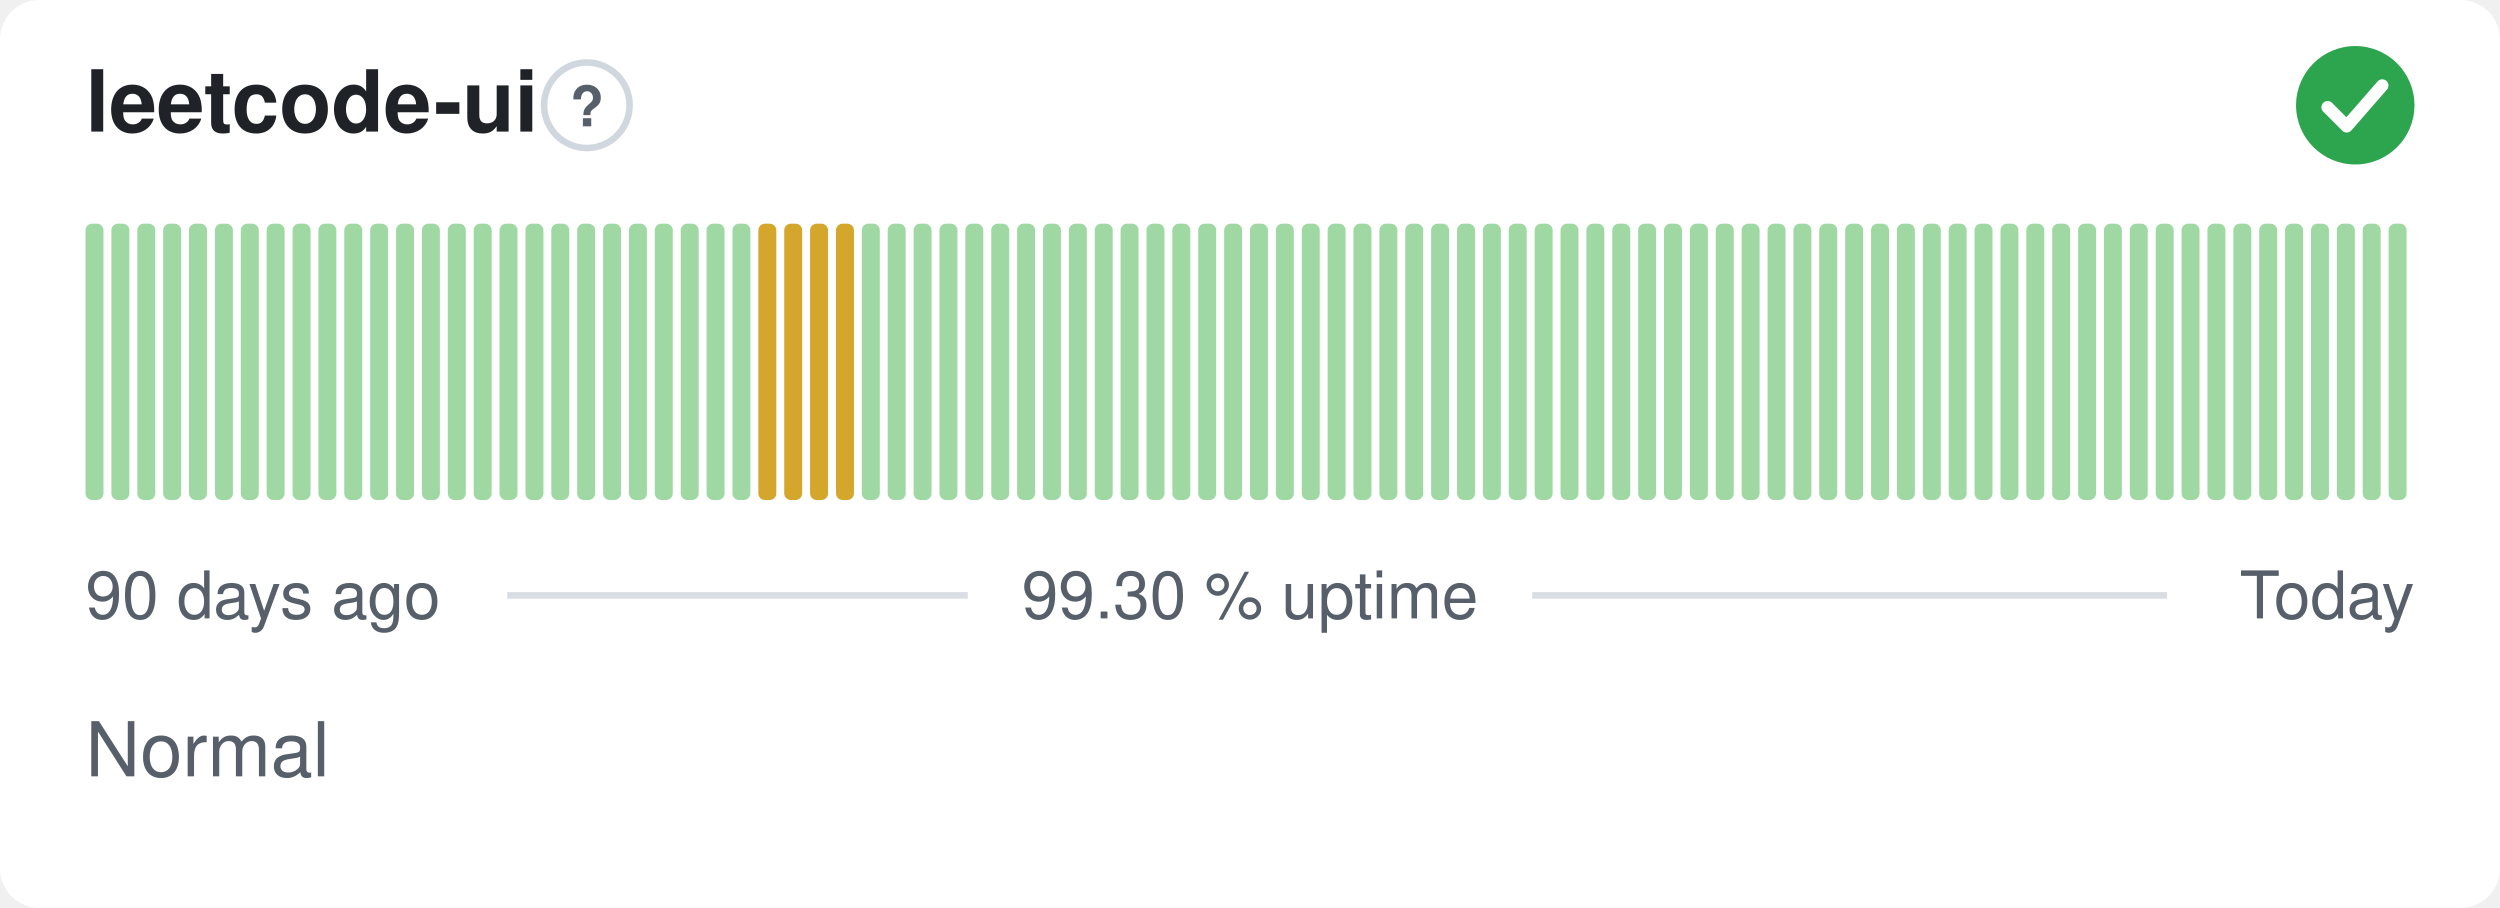
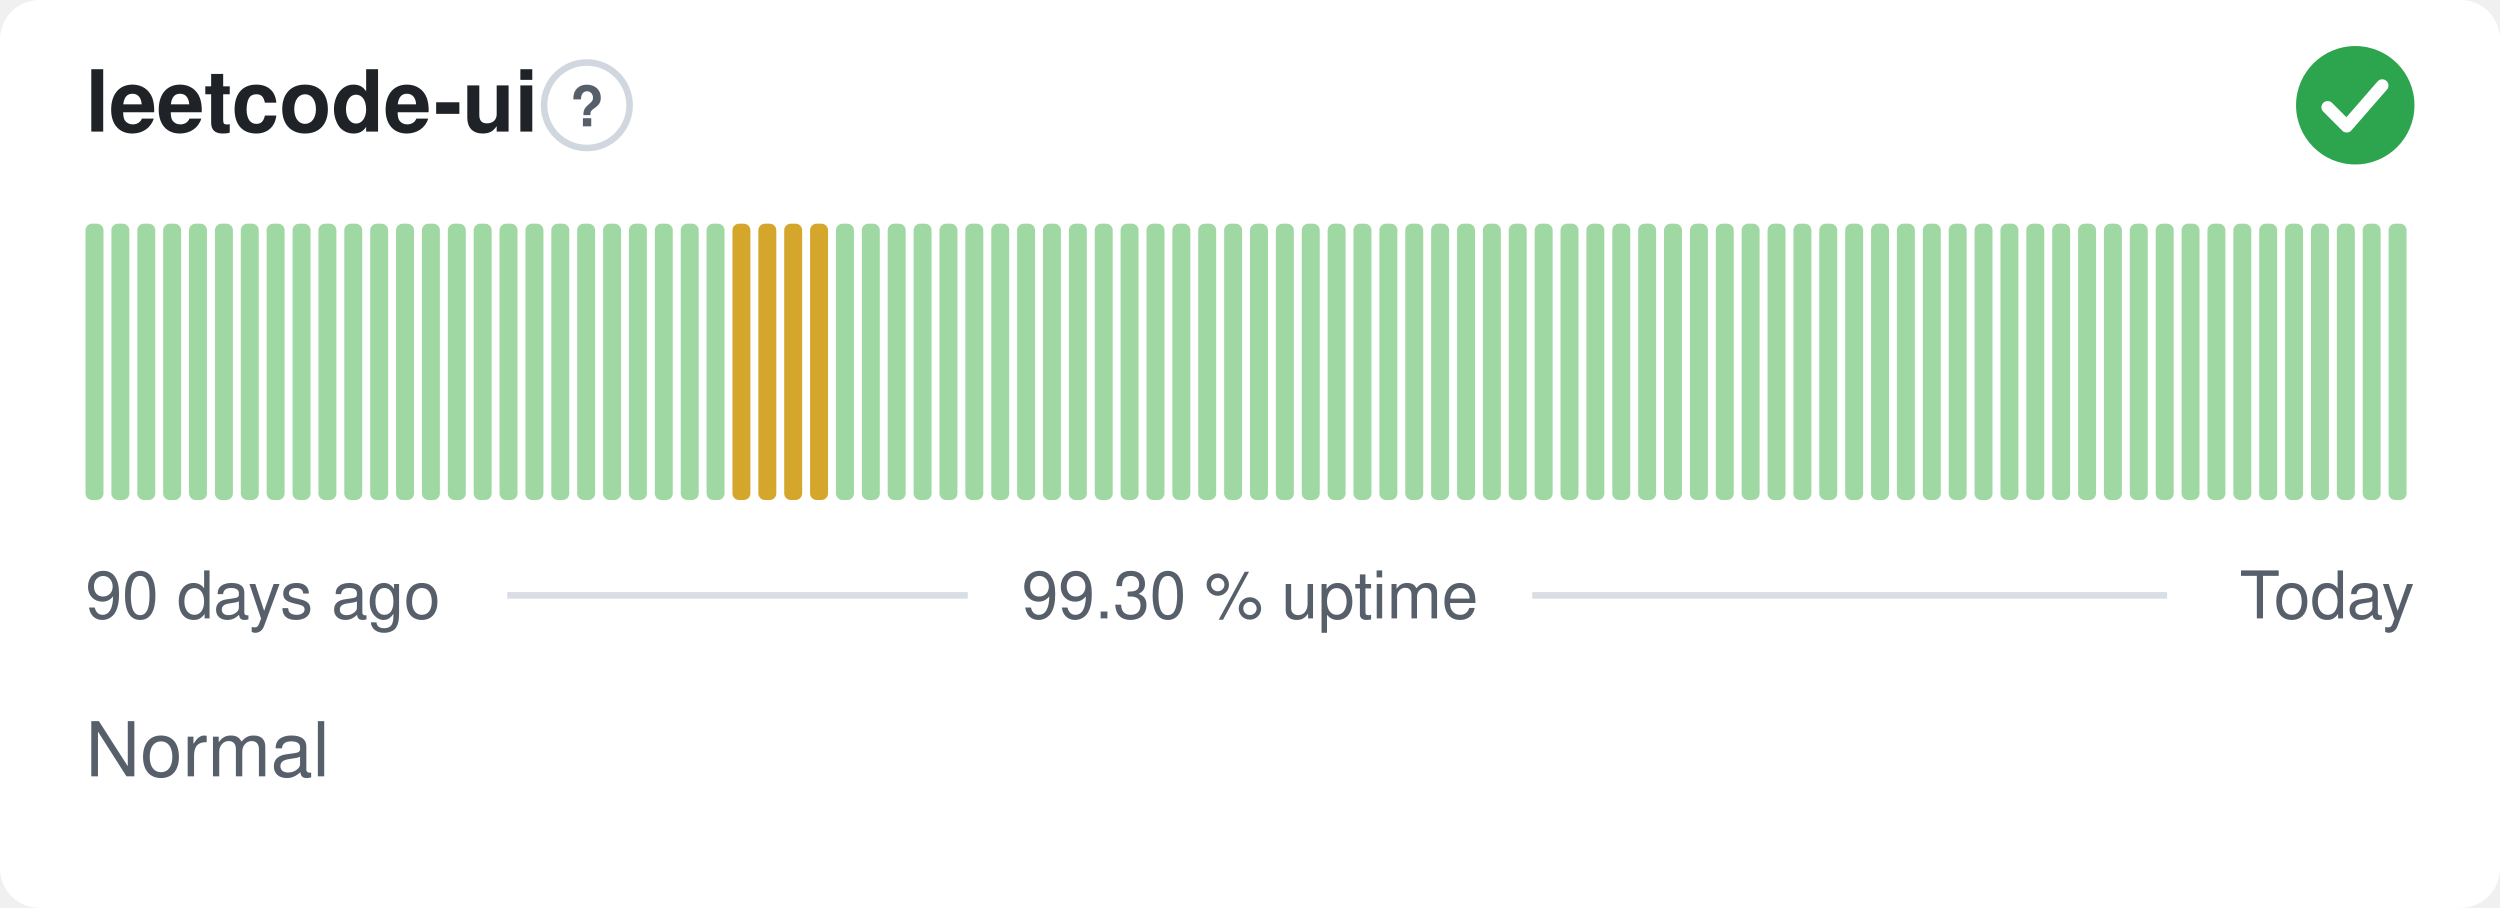
<svg xmlns="http://www.w3.org/2000/svg" width="380" height="138" viewBox="0 0 380 138" role="img" aria-label="leetcode-ui: Normal, 99.30 % uptime over the last 90 days" font-family="-apple-system,BlinkMacSystemFont,'Segoe UI',Helvetica,Arial,sans-serif">
  <style>
    @media (prefers-color-scheme: dark) {
      .bg { fill: #0d1117 }
      .title { fill: #e6edf3 }
      .muted { fill: #8b949e }
      .hint { stroke: #30363d }
      .rule { stroke: #30363d }
      .nodata { fill: #21262d }
    }
  </style>
  <rect class="bg" width="380" height="138" rx="6" fill="#ffffff" />
  <text class="title" x="13" y="20" font-size="13" font-weight="600" fill="#1f2328">leetcode-ui</text>
  <circle class="hint" cx="89.2" cy="16" r="6.5" fill="none" stroke="#d0d7de" stroke-width="1" />
  <text class="muted" x="89.2" y="19.2" text-anchor="middle" font-size="8.5" font-weight="700" fill="#57606a">?</text>
  <circle cx="358" cy="16" r="9" fill="#2da44e" />
  <path d="M353.80 16.30l2.90 2.90 5.40 -6.20" fill="none" stroke="#fff" stroke-width="1.89" stroke-linecap="round" stroke-linejoin="round" />
  <rect x="13.00" y="34.00" width="2.73" height="42.00" rx="1" fill="#9fd8a3" />
  <rect x="16.93" y="34.00" width="2.73" height="42.00" rx="1" fill="#9fd8a3" />
  <rect x="20.87" y="34.00" width="2.73" height="42.00" rx="1" fill="#9fd8a3" />
  <rect x="24.80" y="34.00" width="2.73" height="42.00" rx="1" fill="#9fd8a3" />
  <rect x="28.73" y="34.00" width="2.73" height="42.00" rx="1" fill="#9fd8a3" />
  <rect x="32.67" y="34.00" width="2.73" height="42.00" rx="1" fill="#9fd8a3" />
  <rect x="36.60" y="34.00" width="2.73" height="42.00" rx="1" fill="#9fd8a3" />
  <rect x="40.53" y="34.00" width="2.73" height="42.00" rx="1" fill="#9fd8a3" />
  <rect x="44.47" y="34.00" width="2.73" height="42.00" rx="1" fill="#9fd8a3" />
  <rect x="48.40" y="34.00" width="2.73" height="42.00" rx="1" fill="#9fd8a3" />
  <rect x="52.33" y="34.00" width="2.73" height="42.00" rx="1" fill="#9fd8a3" />
  <rect x="56.27" y="34.00" width="2.73" height="42.00" rx="1" fill="#9fd8a3" />
  <rect x="60.20" y="34.00" width="2.73" height="42.00" rx="1" fill="#9fd8a3" />
  <rect x="64.13" y="34.00" width="2.73" height="42.00" rx="1" fill="#9fd8a3" />
  <rect x="68.07" y="34.00" width="2.73" height="42.00" rx="1" fill="#9fd8a3" />
  <rect x="72.00" y="34.00" width="2.73" height="42.00" rx="1" fill="#9fd8a3" />
  <rect x="75.93" y="34.00" width="2.73" height="42.00" rx="1" fill="#9fd8a3" />
  <rect x="79.87" y="34.00" width="2.73" height="42.00" rx="1" fill="#9fd8a3" />
  <rect x="83.80" y="34.00" width="2.73" height="42.00" rx="1" fill="#9fd8a3" />
  <rect x="87.73" y="34.00" width="2.73" height="42.00" rx="1" fill="#9fd8a3" />
  <rect x="91.67" y="34.00" width="2.73" height="42.00" rx="1" fill="#9fd8a3" />
  <rect x="95.60" y="34.00" width="2.73" height="42.00" rx="1" fill="#9fd8a3" />
  <rect x="99.53" y="34.00" width="2.73" height="42.00" rx="1" fill="#9fd8a3" />
  <rect x="103.47" y="34.00" width="2.73" height="42.00" rx="1" fill="#9fd8a3" />
  <rect x="107.40" y="34.00" width="2.73" height="42.00" rx="1" fill="#9fd8a3" />
-   <rect x="111.33" y="34.00" width="2.73" height="42.00" rx="1" fill="#9fd8a3" />
+   <rect x="111.33" y="34.00" width="2.73" height="42.00" rx="1" fill="#d4a72c" />
  <rect x="115.27" y="34.00" width="2.73" height="42.00" rx="1" fill="#d4a72c" />
  <rect x="119.20" y="34.00" width="2.73" height="42.00" rx="1" fill="#d4a72c" />
  <rect x="123.13" y="34.00" width="2.73" height="42.00" rx="1" fill="#d4a72c" />
-   <rect x="127.07" y="34.00" width="2.73" height="42.00" rx="1" fill="#d4a72c" />
+   <rect x="127.07" y="34.00" width="2.73" height="42.00" rx="1" fill="#9fd8a3" />
  <rect x="131.00" y="34.00" width="2.73" height="42.00" rx="1" fill="#9fd8a3" />
  <rect x="134.93" y="34.00" width="2.73" height="42.00" rx="1" fill="#9fd8a3" />
  <rect x="138.87" y="34.00" width="2.73" height="42.00" rx="1" fill="#9fd8a3" />
  <rect x="142.80" y="34.00" width="2.73" height="42.00" rx="1" fill="#9fd8a3" />
  <rect x="146.73" y="34.00" width="2.73" height="42.00" rx="1" fill="#9fd8a3" />
  <rect x="150.67" y="34.00" width="2.73" height="42.00" rx="1" fill="#9fd8a3" />
  <rect x="154.60" y="34.00" width="2.73" height="42.00" rx="1" fill="#9fd8a3" />
  <rect x="158.53" y="34.00" width="2.73" height="42.00" rx="1" fill="#9fd8a3" />
  <rect x="162.47" y="34.00" width="2.73" height="42.00" rx="1" fill="#9fd8a3" />
  <rect x="166.40" y="34.00" width="2.73" height="42.00" rx="1" fill="#9fd8a3" />
  <rect x="170.33" y="34.00" width="2.73" height="42.00" rx="1" fill="#9fd8a3" />
  <rect x="174.27" y="34.00" width="2.73" height="42.00" rx="1" fill="#9fd8a3" />
  <rect x="178.20" y="34.00" width="2.73" height="42.00" rx="1" fill="#9fd8a3" />
  <rect x="182.13" y="34.00" width="2.73" height="42.00" rx="1" fill="#9fd8a3" />
  <rect x="186.07" y="34.00" width="2.73" height="42.00" rx="1" fill="#9fd8a3" />
  <rect x="190.00" y="34.00" width="2.73" height="42.00" rx="1" fill="#9fd8a3" />
  <rect x="193.93" y="34.00" width="2.73" height="42.00" rx="1" fill="#9fd8a3" />
  <rect x="197.87" y="34.00" width="2.73" height="42.00" rx="1" fill="#9fd8a3" />
  <rect x="201.80" y="34.00" width="2.73" height="42.00" rx="1" fill="#9fd8a3" />
  <rect x="205.73" y="34.00" width="2.73" height="42.00" rx="1" fill="#9fd8a3" />
  <rect x="209.67" y="34.00" width="2.73" height="42.00" rx="1" fill="#9fd8a3" />
  <rect x="213.60" y="34.00" width="2.73" height="42.00" rx="1" fill="#9fd8a3" />
  <rect x="217.53" y="34.00" width="2.73" height="42.00" rx="1" fill="#9fd8a3" />
  <rect x="221.47" y="34.00" width="2.73" height="42.00" rx="1" fill="#9fd8a3" />
  <rect x="225.40" y="34.00" width="2.73" height="42.00" rx="1" fill="#9fd8a3" />
  <rect x="229.33" y="34.00" width="2.73" height="42.00" rx="1" fill="#9fd8a3" />
  <rect x="233.27" y="34.00" width="2.73" height="42.00" rx="1" fill="#9fd8a3" />
  <rect x="237.20" y="34.00" width="2.73" height="42.00" rx="1" fill="#9fd8a3" />
  <rect x="241.13" y="34.00" width="2.73" height="42.00" rx="1" fill="#9fd8a3" />
  <rect x="245.07" y="34.00" width="2.73" height="42.00" rx="1" fill="#9fd8a3" />
  <rect x="249.00" y="34.00" width="2.73" height="42.00" rx="1" fill="#9fd8a3" />
  <rect x="252.93" y="34.00" width="2.73" height="42.00" rx="1" fill="#9fd8a3" />
  <rect x="256.87" y="34.00" width="2.73" height="42.00" rx="1" fill="#9fd8a3" />
  <rect x="260.80" y="34.00" width="2.73" height="42.00" rx="1" fill="#9fd8a3" />
  <rect x="264.73" y="34.00" width="2.73" height="42.00" rx="1" fill="#9fd8a3" />
  <rect x="268.67" y="34.00" width="2.73" height="42.00" rx="1" fill="#9fd8a3" />
  <rect x="272.60" y="34.00" width="2.73" height="42.00" rx="1" fill="#9fd8a3" />
  <rect x="276.53" y="34.00" width="2.73" height="42.00" rx="1" fill="#9fd8a3" />
  <rect x="280.47" y="34.00" width="2.73" height="42.00" rx="1" fill="#9fd8a3" />
  <rect x="284.40" y="34.00" width="2.73" height="42.00" rx="1" fill="#9fd8a3" />
  <rect x="288.33" y="34.00" width="2.73" height="42.00" rx="1" fill="#9fd8a3" />
  <rect x="292.27" y="34.00" width="2.73" height="42.00" rx="1" fill="#9fd8a3" />
  <rect x="296.20" y="34.00" width="2.73" height="42.00" rx="1" fill="#9fd8a3" />
  <rect x="300.13" y="34.00" width="2.73" height="42.00" rx="1" fill="#9fd8a3" />
  <rect x="304.07" y="34.00" width="2.73" height="42.00" rx="1" fill="#9fd8a3" />
  <rect x="308.00" y="34.00" width="2.73" height="42.00" rx="1" fill="#9fd8a3" />
  <rect x="311.93" y="34.00" width="2.73" height="42.00" rx="1" fill="#9fd8a3" />
  <rect x="315.87" y="34.00" width="2.73" height="42.00" rx="1" fill="#9fd8a3" />
  <rect x="319.80" y="34.00" width="2.73" height="42.00" rx="1" fill="#9fd8a3" />
  <rect x="323.73" y="34.00" width="2.73" height="42.00" rx="1" fill="#9fd8a3" />
  <rect x="327.67" y="34.00" width="2.73" height="42.00" rx="1" fill="#9fd8a3" />
  <rect x="331.60" y="34.00" width="2.73" height="42.00" rx="1" fill="#9fd8a3" />
  <rect x="335.53" y="34.00" width="2.73" height="42.00" rx="1" fill="#9fd8a3" />
  <rect x="339.47" y="34.00" width="2.73" height="42.00" rx="1" fill="#9fd8a3" />
  <rect x="343.40" y="34.00" width="2.73" height="42.00" rx="1" fill="#9fd8a3" />
  <rect x="347.33" y="34.00" width="2.73" height="42.00" rx="1" fill="#9fd8a3" />
  <rect x="351.27" y="34.00" width="2.73" height="42.00" rx="1" fill="#9fd8a3" />
  <rect x="355.20" y="34.00" width="2.73" height="42.00" rx="1" fill="#9fd8a3" />
  <rect x="359.13" y="34.00" width="2.73" height="42.00" rx="1" fill="#9fd8a3" />
  <rect x="363.07" y="34.00" width="2.73" height="42.00" rx="1" fill="#9fd8a3" />
  <text class="muted" x="13" y="94" font-size="10" fill="#57606a">90 days ago</text>
  <text class="muted" x="190" y="94" text-anchor="middle" font-size="10" fill="#57606a">99.30 % uptime</text>
  <text class="muted" x="367" y="94" text-anchor="end" font-size="10" fill="#57606a">Today</text>
  <line class="rule" x1="77.1" y1="90.5" x2="147.1" y2="90.5" stroke="#d8dee4" stroke-width="1" />
  <line class="rule" x1="232.9" y1="90.5" x2="329.4" y2="90.5" stroke="#d8dee4" stroke-width="1" />
  <text class="muted" x="13" y="118" font-size="11.5" fill="#57606a">Normal</text>
</svg>
